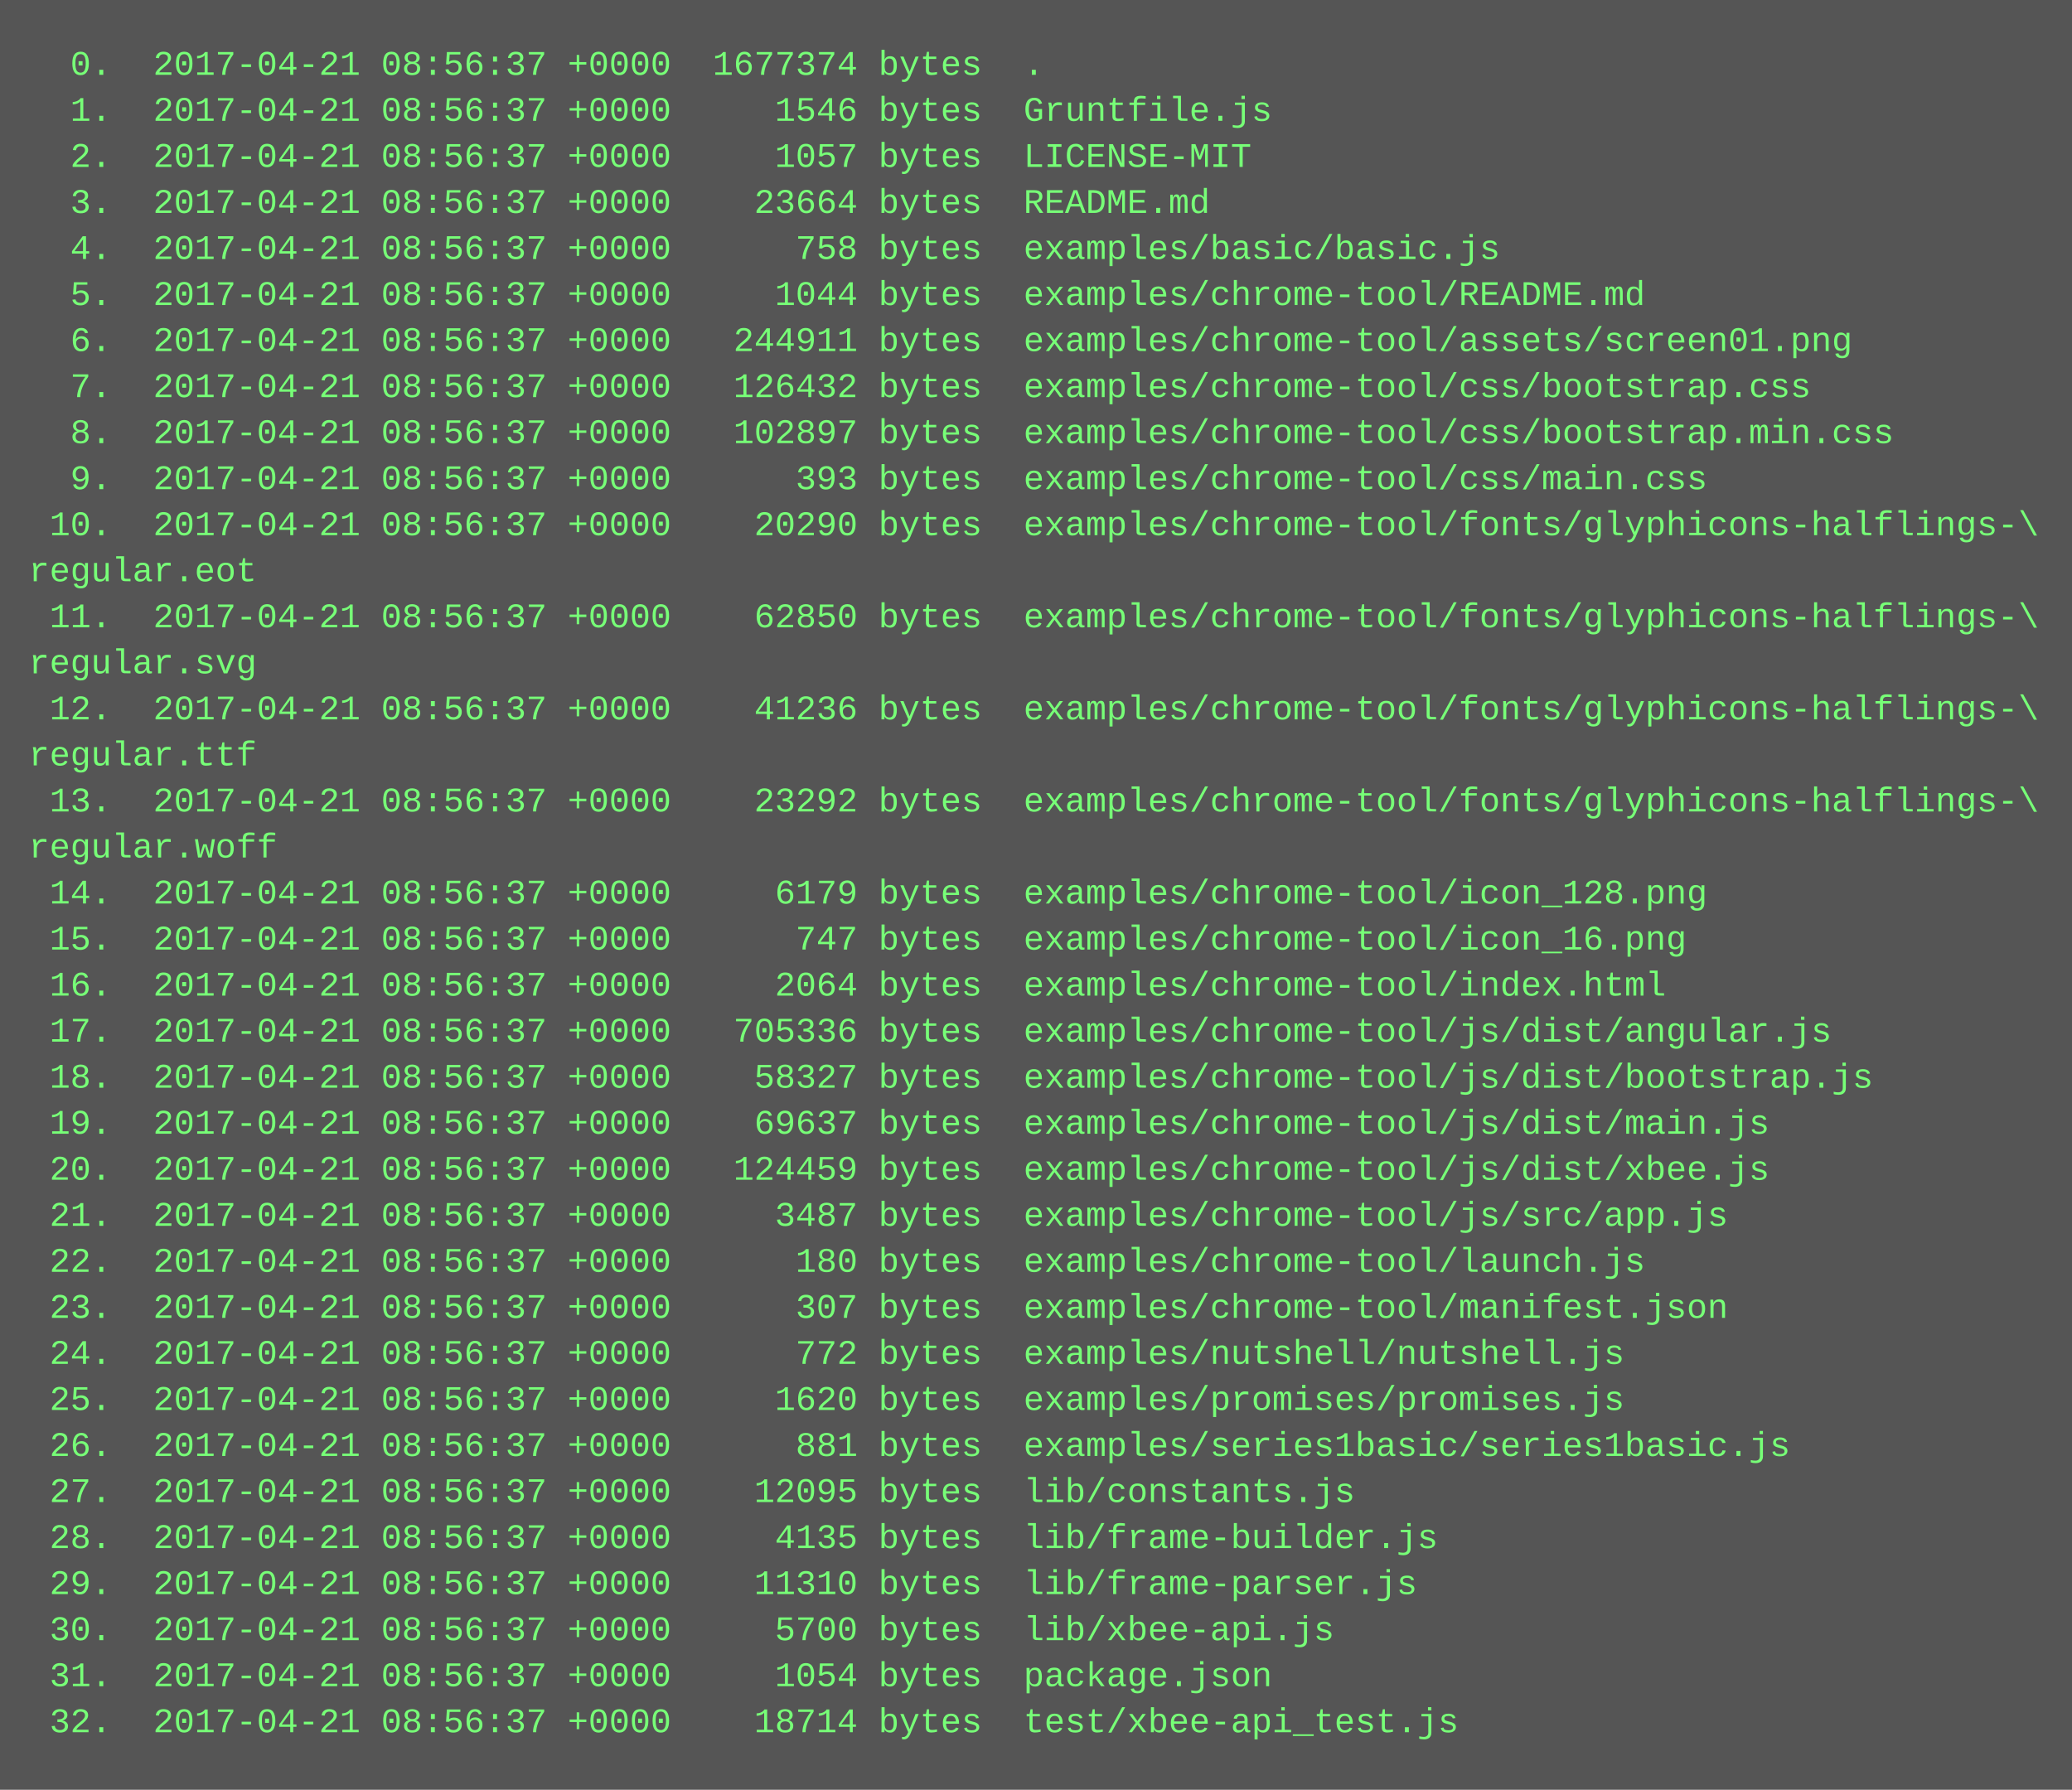
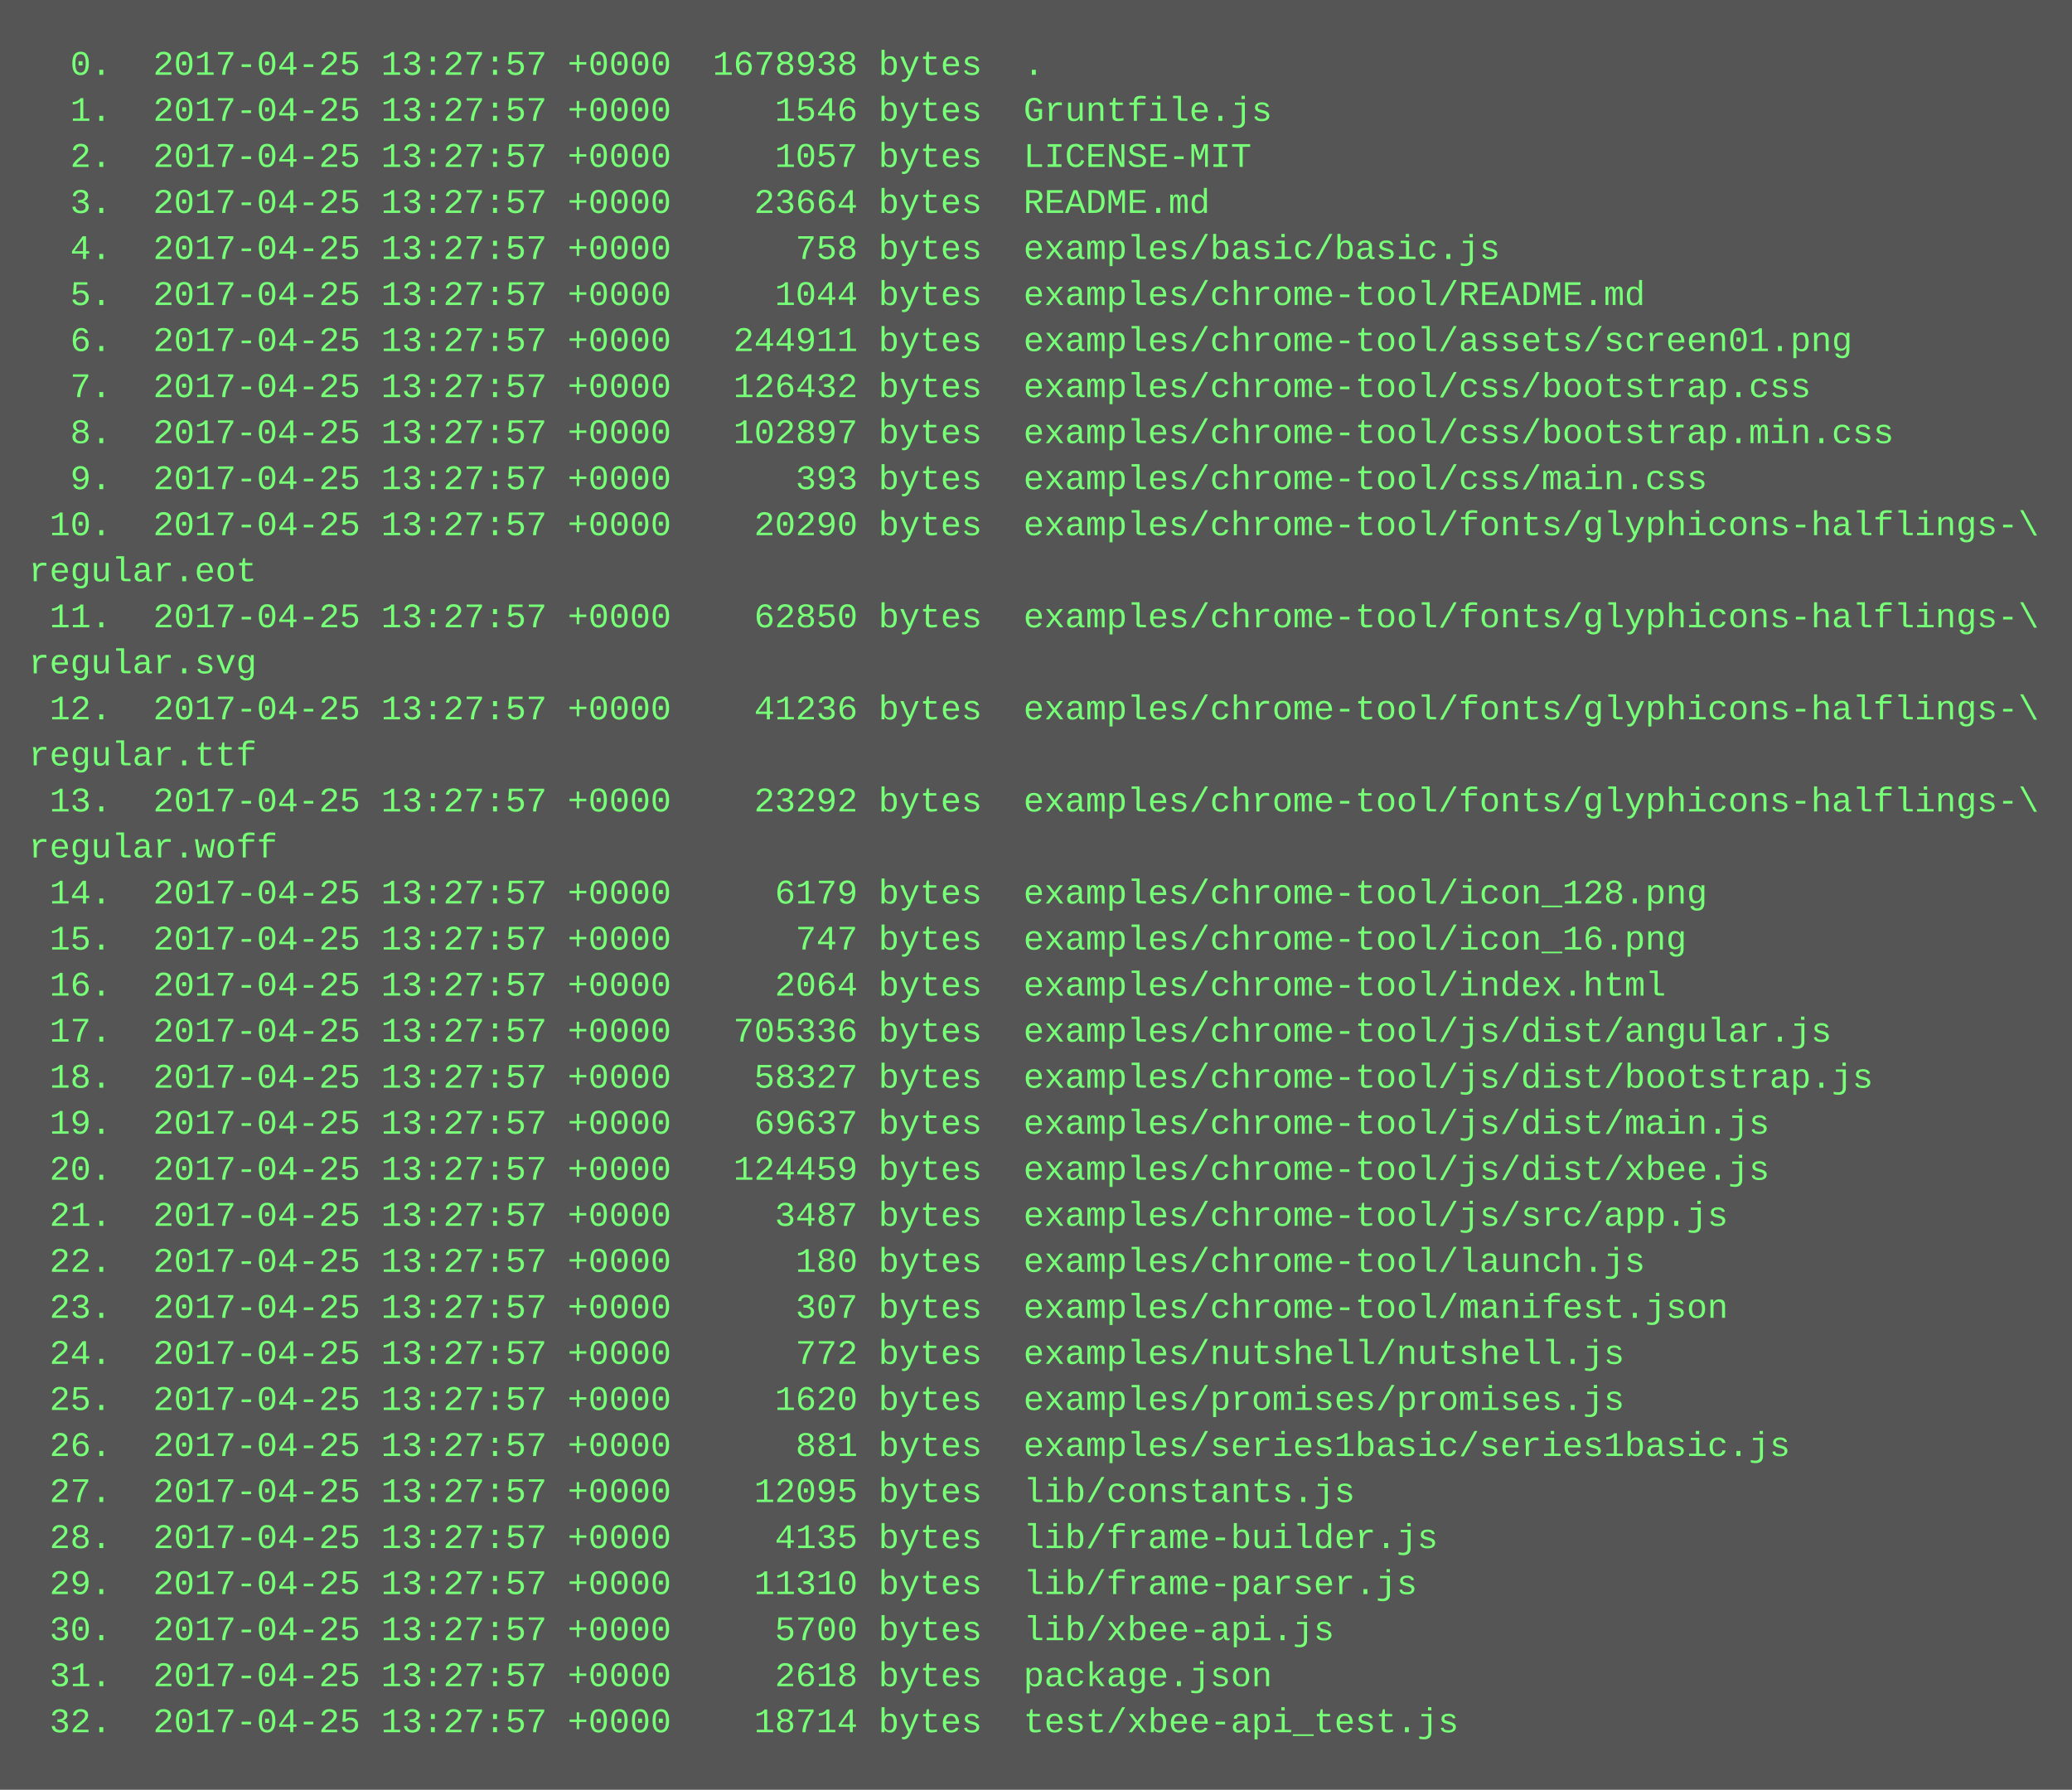
<svg xmlns="http://www.w3.org/2000/svg" height="622" width="720">
  <rect height="622" fill="#555" width="720" />
  <text fill="#7f7" font-family="Courier New" font-size="12" xml:space="preserve">
-     <tspan x="10" y="26">  0.  2017-04-21 08:56:37 +0000  1677374 bytes  .</tspan>
-     <tspan x="10" y="42">  1.  2017-04-21 08:56:37 +0000     1546 bytes  Gruntfile.js</tspan>
-     <tspan x="10" y="58">  2.  2017-04-21 08:56:37 +0000     1057 bytes  LICENSE-MIT</tspan>
-     <tspan x="10" y="74">  3.  2017-04-21 08:56:37 +0000    23664 bytes  README.md</tspan>
-     <tspan x="10" y="90">  4.  2017-04-21 08:56:37 +0000      758 bytes  examples/basic/basic.js</tspan>
-     <tspan x="10" y="106">  5.  2017-04-21 08:56:37 +0000     1044 bytes  examples/chrome-tool/README.md</tspan>
-     <tspan x="10" y="122">  6.  2017-04-21 08:56:37 +0000   244911 bytes  examples/chrome-tool/assets/screen01.png</tspan>
-     <tspan x="10" y="138">  7.  2017-04-21 08:56:37 +0000   126432 bytes  examples/chrome-tool/css/bootstrap.css</tspan>
-     <tspan x="10" y="154">  8.  2017-04-21 08:56:37 +0000   102897 bytes  examples/chrome-tool/css/bootstrap.min.css</tspan>
-     <tspan x="10" y="170">  9.  2017-04-21 08:56:37 +0000      393 bytes  examples/chrome-tool/css/main.css</tspan>
-     <tspan x="10" y="186"> 10.  2017-04-21 08:56:37 +0000    20290 bytes  examples/chrome-tool/fonts/glyphicons-halflings-\</tspan>
+     <tspan x="10" y="26">  0.  2017-04-25 13:27:57 +0000  1678938 bytes  .</tspan>
+     <tspan x="10" y="42">  1.  2017-04-25 13:27:57 +0000     1546 bytes  Gruntfile.js</tspan>
+     <tspan x="10" y="58">  2.  2017-04-25 13:27:57 +0000     1057 bytes  LICENSE-MIT</tspan>
+     <tspan x="10" y="74">  3.  2017-04-25 13:27:57 +0000    23664 bytes  README.md</tspan>
+     <tspan x="10" y="90">  4.  2017-04-25 13:27:57 +0000      758 bytes  examples/basic/basic.js</tspan>
+     <tspan x="10" y="106">  5.  2017-04-25 13:27:57 +0000     1044 bytes  examples/chrome-tool/README.md</tspan>
+     <tspan x="10" y="122">  6.  2017-04-25 13:27:57 +0000   244911 bytes  examples/chrome-tool/assets/screen01.png</tspan>
+     <tspan x="10" y="138">  7.  2017-04-25 13:27:57 +0000   126432 bytes  examples/chrome-tool/css/bootstrap.css</tspan>
+     <tspan x="10" y="154">  8.  2017-04-25 13:27:57 +0000   102897 bytes  examples/chrome-tool/css/bootstrap.min.css</tspan>
+     <tspan x="10" y="170">  9.  2017-04-25 13:27:57 +0000      393 bytes  examples/chrome-tool/css/main.css</tspan>
+     <tspan x="10" y="186"> 10.  2017-04-25 13:27:57 +0000    20290 bytes  examples/chrome-tool/fonts/glyphicons-halflings-\</tspan>
    <tspan x="10" y="202">regular.eot</tspan>
-     <tspan x="10" y="218"> 11.  2017-04-21 08:56:37 +0000    62850 bytes  examples/chrome-tool/fonts/glyphicons-halflings-\</tspan>
+     <tspan x="10" y="218"> 11.  2017-04-25 13:27:57 +0000    62850 bytes  examples/chrome-tool/fonts/glyphicons-halflings-\</tspan>
    <tspan x="10" y="234">regular.svg</tspan>
-     <tspan x="10" y="250"> 12.  2017-04-21 08:56:37 +0000    41236 bytes  examples/chrome-tool/fonts/glyphicons-halflings-\</tspan>
+     <tspan x="10" y="250"> 12.  2017-04-25 13:27:57 +0000    41236 bytes  examples/chrome-tool/fonts/glyphicons-halflings-\</tspan>
    <tspan x="10" y="266">regular.ttf</tspan>
-     <tspan x="10" y="282"> 13.  2017-04-21 08:56:37 +0000    23292 bytes  examples/chrome-tool/fonts/glyphicons-halflings-\</tspan>
+     <tspan x="10" y="282"> 13.  2017-04-25 13:27:57 +0000    23292 bytes  examples/chrome-tool/fonts/glyphicons-halflings-\</tspan>
    <tspan x="10" y="298">regular.woff</tspan>
-     <tspan x="10" y="314"> 14.  2017-04-21 08:56:37 +0000     6179 bytes  examples/chrome-tool/icon_128.png</tspan>
-     <tspan x="10" y="330"> 15.  2017-04-21 08:56:37 +0000      747 bytes  examples/chrome-tool/icon_16.png</tspan>
-     <tspan x="10" y="346"> 16.  2017-04-21 08:56:37 +0000     2064 bytes  examples/chrome-tool/index.html</tspan>
-     <tspan x="10" y="362"> 17.  2017-04-21 08:56:37 +0000   705336 bytes  examples/chrome-tool/js/dist/angular.js</tspan>
-     <tspan x="10" y="378"> 18.  2017-04-21 08:56:37 +0000    58327 bytes  examples/chrome-tool/js/dist/bootstrap.js</tspan>
-     <tspan x="10" y="394"> 19.  2017-04-21 08:56:37 +0000    69637 bytes  examples/chrome-tool/js/dist/main.js</tspan>
-     <tspan x="10" y="410"> 20.  2017-04-21 08:56:37 +0000   124459 bytes  examples/chrome-tool/js/dist/xbee.js</tspan>
-     <tspan x="10" y="426"> 21.  2017-04-21 08:56:37 +0000     3487 bytes  examples/chrome-tool/js/src/app.js</tspan>
-     <tspan x="10" y="442"> 22.  2017-04-21 08:56:37 +0000      180 bytes  examples/chrome-tool/launch.js</tspan>
-     <tspan x="10" y="458"> 23.  2017-04-21 08:56:37 +0000      307 bytes  examples/chrome-tool/manifest.json</tspan>
-     <tspan x="10" y="474"> 24.  2017-04-21 08:56:37 +0000      772 bytes  examples/nutshell/nutshell.js</tspan>
-     <tspan x="10" y="490"> 25.  2017-04-21 08:56:37 +0000     1620 bytes  examples/promises/promises.js</tspan>
-     <tspan x="10" y="506"> 26.  2017-04-21 08:56:37 +0000      881 bytes  examples/series1basic/series1basic.js</tspan>
-     <tspan x="10" y="522"> 27.  2017-04-21 08:56:37 +0000    12095 bytes  lib/constants.js</tspan>
-     <tspan x="10" y="538"> 28.  2017-04-21 08:56:37 +0000     4135 bytes  lib/frame-builder.js</tspan>
-     <tspan x="10" y="554"> 29.  2017-04-21 08:56:37 +0000    11310 bytes  lib/frame-parser.js</tspan>
-     <tspan x="10" y="570"> 30.  2017-04-21 08:56:37 +0000     5700 bytes  lib/xbee-api.js</tspan>
-     <tspan x="10" y="586"> 31.  2017-04-21 08:56:37 +0000     1054 bytes  package.json</tspan>
-     <tspan x="10" y="602"> 32.  2017-04-21 08:56:37 +0000    18714 bytes  test/xbee-api_test.js</tspan>
+     <tspan x="10" y="314"> 14.  2017-04-25 13:27:57 +0000     6179 bytes  examples/chrome-tool/icon_128.png</tspan>
+     <tspan x="10" y="330"> 15.  2017-04-25 13:27:57 +0000      747 bytes  examples/chrome-tool/icon_16.png</tspan>
+     <tspan x="10" y="346"> 16.  2017-04-25 13:27:57 +0000     2064 bytes  examples/chrome-tool/index.html</tspan>
+     <tspan x="10" y="362"> 17.  2017-04-25 13:27:57 +0000   705336 bytes  examples/chrome-tool/js/dist/angular.js</tspan>
+     <tspan x="10" y="378"> 18.  2017-04-25 13:27:57 +0000    58327 bytes  examples/chrome-tool/js/dist/bootstrap.js</tspan>
+     <tspan x="10" y="394"> 19.  2017-04-25 13:27:57 +0000    69637 bytes  examples/chrome-tool/js/dist/main.js</tspan>
+     <tspan x="10" y="410"> 20.  2017-04-25 13:27:57 +0000   124459 bytes  examples/chrome-tool/js/dist/xbee.js</tspan>
+     <tspan x="10" y="426"> 21.  2017-04-25 13:27:57 +0000     3487 bytes  examples/chrome-tool/js/src/app.js</tspan>
+     <tspan x="10" y="442"> 22.  2017-04-25 13:27:57 +0000      180 bytes  examples/chrome-tool/launch.js</tspan>
+     <tspan x="10" y="458"> 23.  2017-04-25 13:27:57 +0000      307 bytes  examples/chrome-tool/manifest.json</tspan>
+     <tspan x="10" y="474"> 24.  2017-04-25 13:27:57 +0000      772 bytes  examples/nutshell/nutshell.js</tspan>
+     <tspan x="10" y="490"> 25.  2017-04-25 13:27:57 +0000     1620 bytes  examples/promises/promises.js</tspan>
+     <tspan x="10" y="506"> 26.  2017-04-25 13:27:57 +0000      881 bytes  examples/series1basic/series1basic.js</tspan>
+     <tspan x="10" y="522"> 27.  2017-04-25 13:27:57 +0000    12095 bytes  lib/constants.js</tspan>
+     <tspan x="10" y="538"> 28.  2017-04-25 13:27:57 +0000     4135 bytes  lib/frame-builder.js</tspan>
+     <tspan x="10" y="554"> 29.  2017-04-25 13:27:57 +0000    11310 bytes  lib/frame-parser.js</tspan>
+     <tspan x="10" y="570"> 30.  2017-04-25 13:27:57 +0000     5700 bytes  lib/xbee-api.js</tspan>
+     <tspan x="10" y="586"> 31.  2017-04-25 13:27:57 +0000     2618 bytes  package.json</tspan>
+     <tspan x="10" y="602"> 32.  2017-04-25 13:27:57 +0000    18714 bytes  test/xbee-api_test.js</tspan>
  </text>
</svg>
